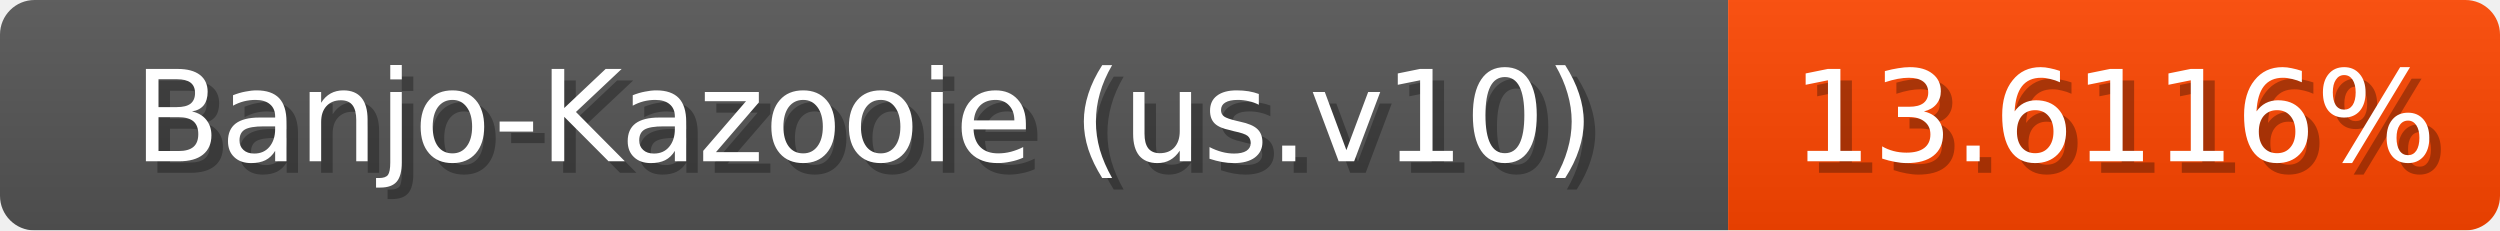
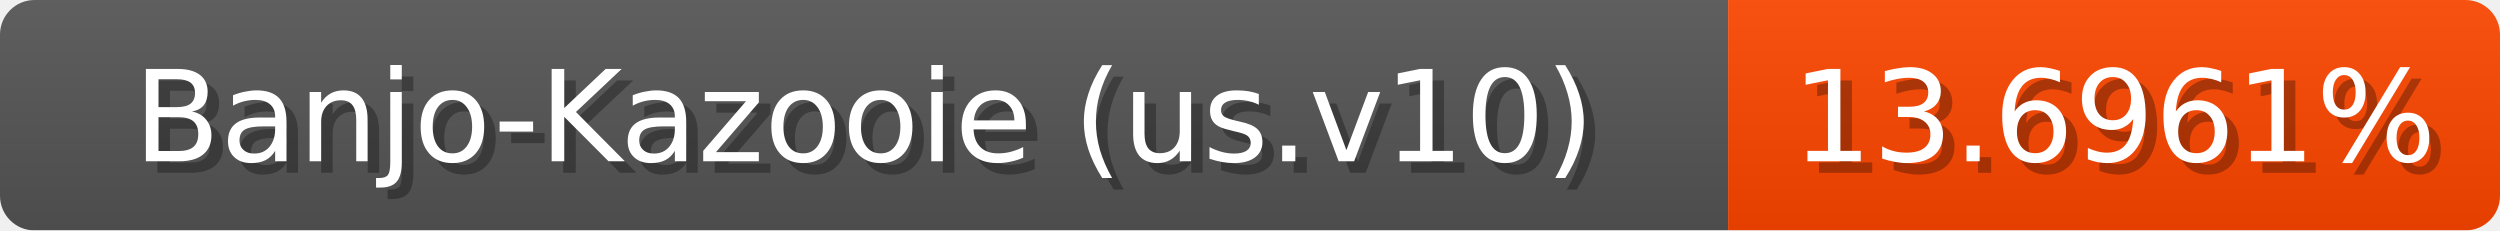
<svg xmlns="http://www.w3.org/2000/svg" width="217" height="20">
  <linearGradient id="b" x2="0" y2="100%">
    <stop offset="0" stop-color="#bbb" stop-opacity=".1" />
    <stop offset="1" stop-opacity=".1" />
  </linearGradient>
  <mask id="anybadge_1">
    <rect width="217" height="20" rx="3" fill="#fff" />
  </mask>
  <g mask="url(#anybadge_1)">
    <path fill="#555" d="M0 0h150v20H0z" />
    <path fill="#ff4600" d="M150 0h67v20H150z" />
    <path fill="url(#b)" d="M0 0h217v20H0z" />
  </g>
  <g fill="#fff" text-anchor="middle" font-family="DejaVu Sans,Verdana,Geneva,sans-serif" font-size="11">
    <text x="76.0" y="15" fill="#010101" fill-opacity=".3">Banjo-Kazooie (us.v10)</text>
    <text x="75.0" y="14">Banjo-Kazooie (us.v10)</text>
  </g>
  <g fill="#fff" text-anchor="middle" font-family="DejaVu Sans,Verdana,Geneva,sans-serif" font-size="11">
-     <text x="184.5" y="15" fill="#010101" fill-opacity=".3">13.6116%</text>
-     <text x="183.5" y="14">13.6116%</text>
+     <text x="184.5" y="15" fill="#010101" fill-opacity=".3">13.6961%</text>
+     <text x="183.5" y="14">13.6961%</text>
  </g>
</svg>
